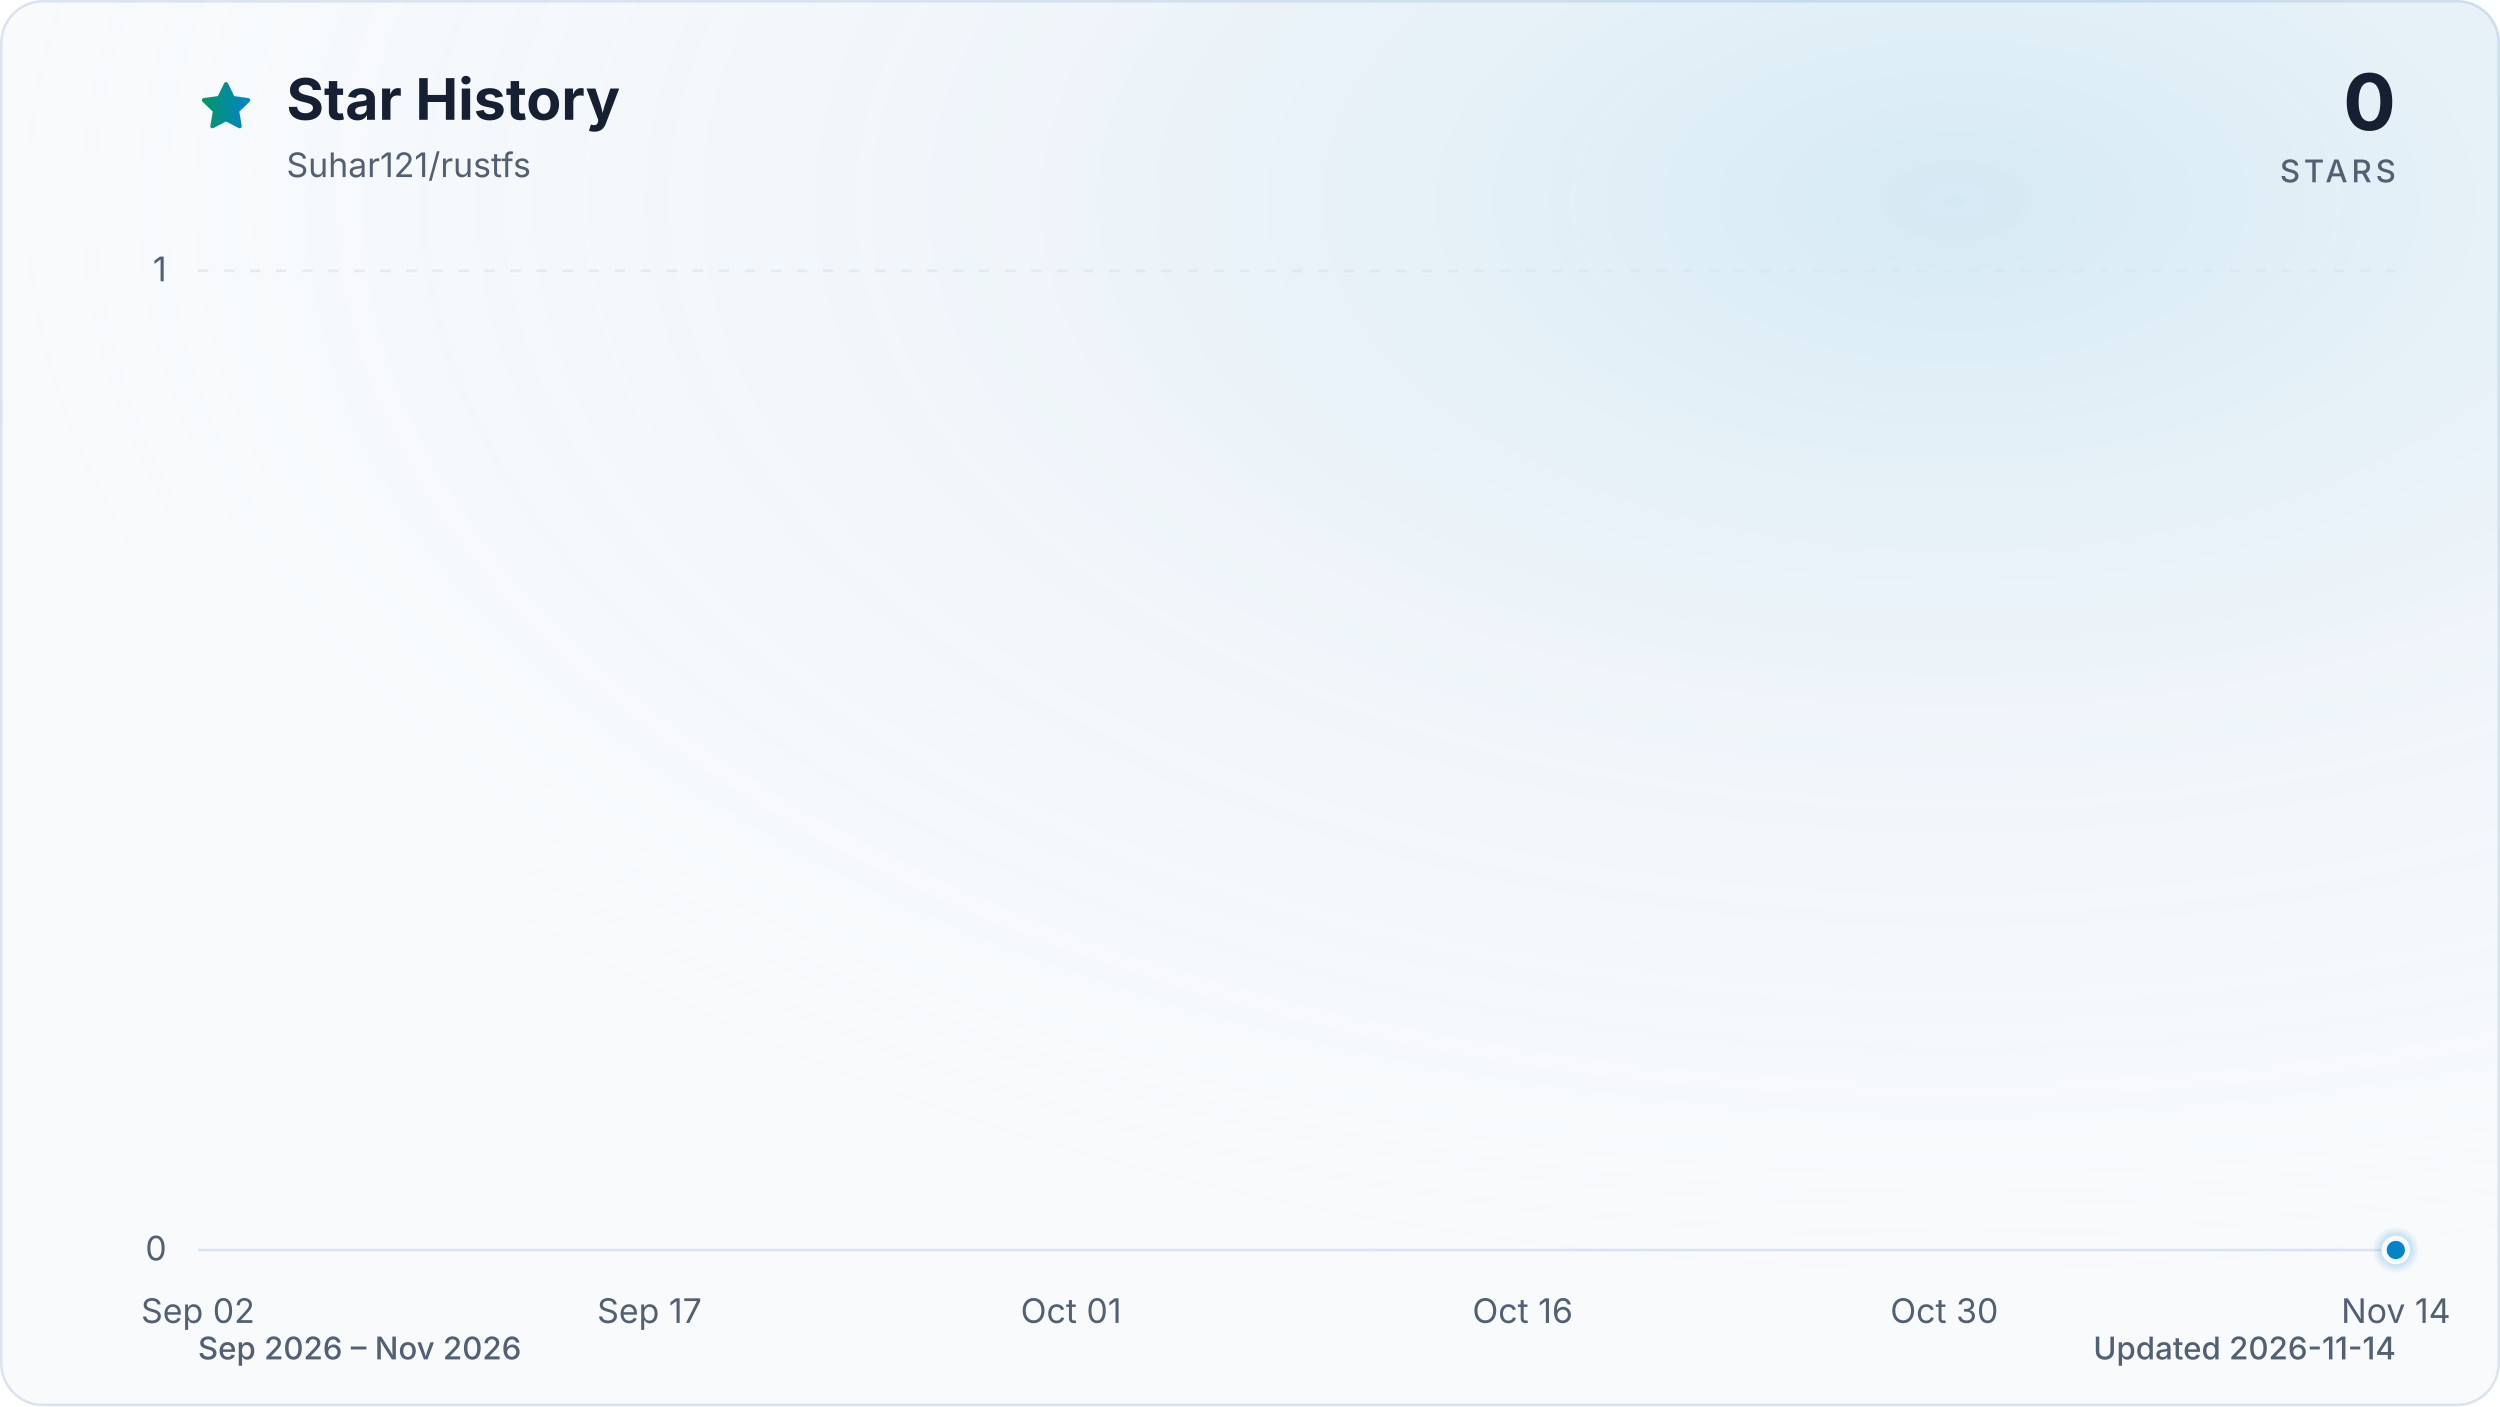
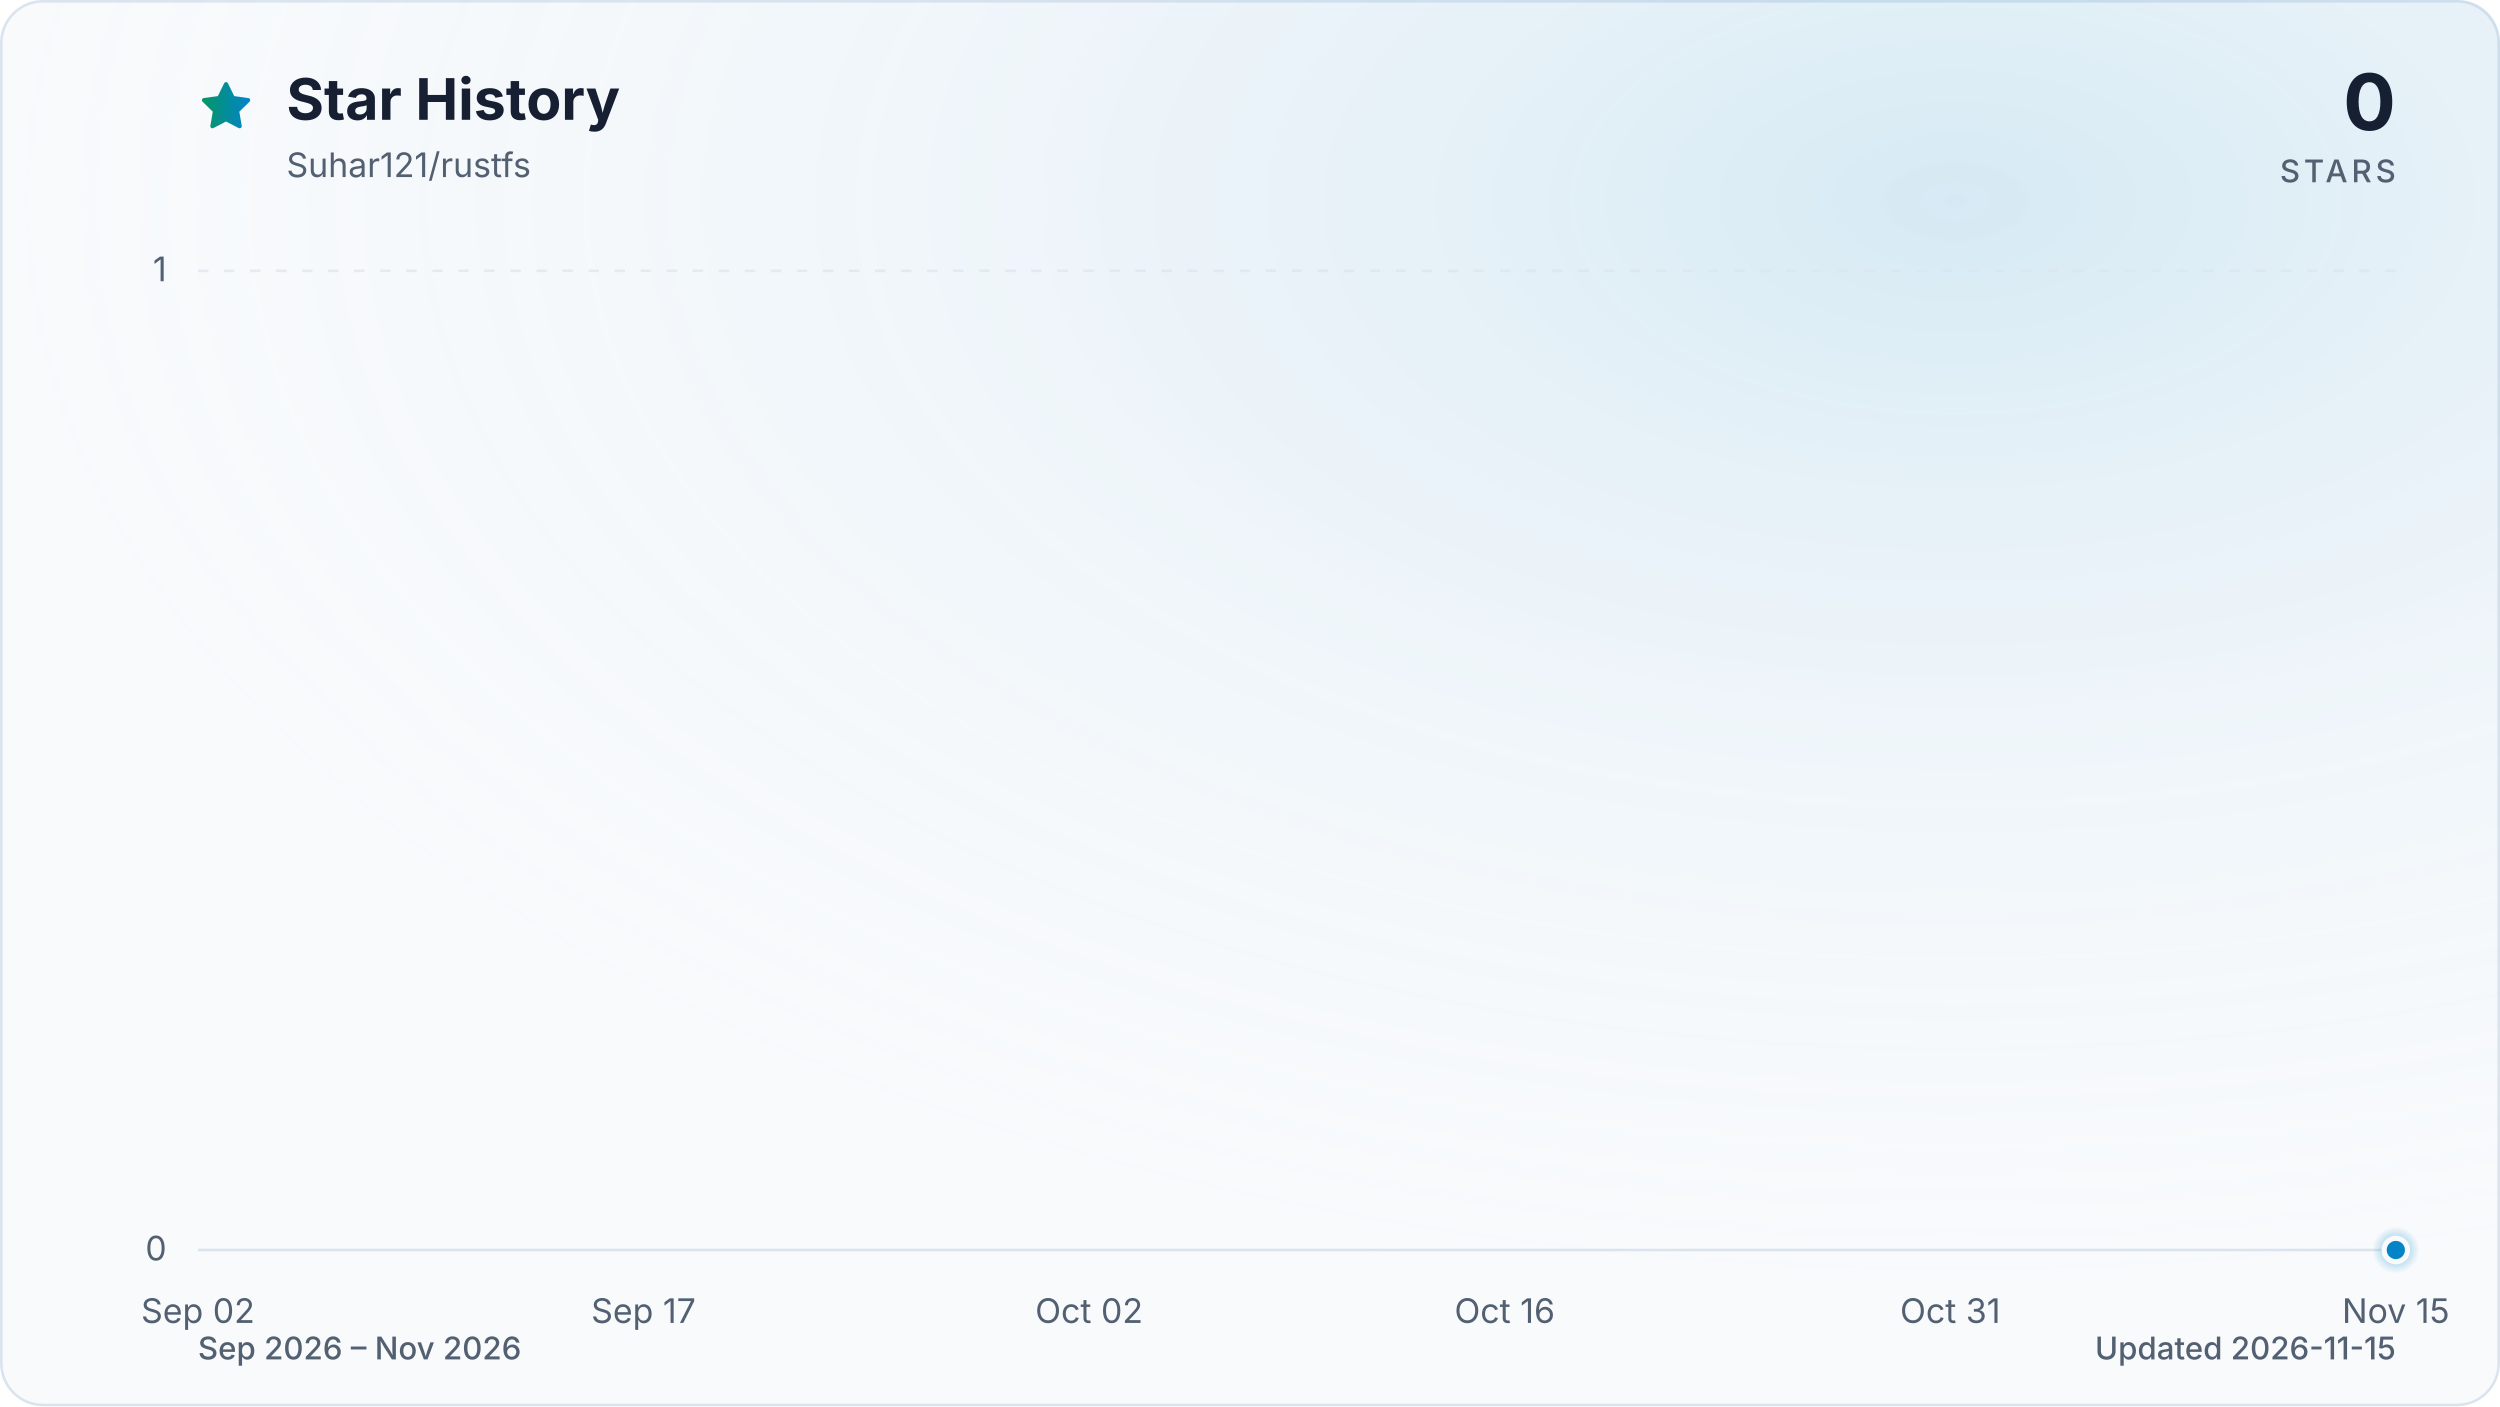
<svg xmlns="http://www.w3.org/2000/svg" viewBox="0 0 960 540" role="img" aria-labelledby="title description" data-style="gradient" data-variant="glow" data-animated="true">
  <defs>
    <linearGradient id="trend" x1="0" y1="0" x2="1" y2="0">
      <stop offset="0%" stop-color="#059669" />
      <stop offset="100%" stop-color="#0284c7" />
    </linearGradient>
    <linearGradient id="area" x1="0" y1="0" x2="0" y2="1">
      <stop offset="0%" stop-color="#059669" stop-opacity="0.30" />
      <stop offset="55%" stop-color="#0284c7" stop-opacity="0.10" />
      <stop offset="100%" stop-color="#0284c7" stop-opacity="0.01" />
    </linearGradient>
    <radialGradient id="marker-halo" cx="50%" cy="50%" r="50%">
      <stop offset="0%" stop-color="#0284c7" stop-opacity="0.55" />
      <stop offset="100%" stop-color="#0284c7" stop-opacity="0" />
    </radialGradient>
    <radialGradient id="surface-glow" cx="78%" cy="14%" r="80%">
      <stop offset="0%" stop-color="#0284c7" stop-opacity="0.14" />
      <stop offset="100%" stop-color="#f8fafc" stop-opacity="0" />
    </radialGradient>
    <filter id="trend-glow" x="-20%" y="-20%" width="140%" height="140%">
      <feGaussianBlur stdDeviation="7" />
    </filter>
  </defs>
  <style>
.trend-enter{transform-box:fill-box;transform-origin:center;animation:trend-enter 520ms cubic-bezier(0.16,1,0.3,1)}
.marker-enter{transform-box:fill-box;transform-origin:center;animation:marker-enter 320ms cubic-bezier(0.16,1,0.3,1) 200ms both}
.marker-pulse{transform-box:fill-box;transform-origin:center;animation:marker-pulse 2.6s ease-out infinite}
@keyframes trend-enter{from{opacity:.35;transform:translateY(10px)}to{opacity:1;transform:translateY(0)}}
@keyframes marker-enter{from{opacity:0;transform:scale(.4)}to{opacity:1;transform:scale(1)}}
@keyframes marker-pulse{0%{opacity:.5;transform:scale(.7)}70%,100%{opacity:0;transform:scale(2.1)}}
@media (prefers-reduced-motion:reduce){.trend-enter,.marker-enter,.marker-pulse{animation:none!important}}
@media (prefers-reduced-motion:reduce){.marker-pulse{opacity:0}}
</style>
  <rect x="0.5" y="0.5" width="959" height="539" fill="#f8fafc" stroke="#dbe4ee" stroke-width="1" rx="16" />
  <rect width="960" height="540" fill="url(#surface-glow)" rx="16" />
  <path d="M12 2.6l2.9 5.9 6.5.9-4.7 4.6 1.1 6.5-5.8-3-5.8 3 1.1-6.5-4.7-4.6 6.5-.9L12 2.6Z" transform="translate(76 30) scale(.9)" fill="url(#trend)" stroke="url(#trend)" stroke-width="1.8" stroke-linejoin="round" aria-hidden="true" />
  <text x="110" y="46" fill="#172033" font-family="ui-sans-serif, system-ui, -apple-system, BlinkMacSystemFont, 'Segoe UI', sans-serif" font-size="22" font-weight="700">Star History</text>
  <text x="110" y="68" fill="#526072" font-family="ui-sans-serif, system-ui, -apple-system, BlinkMacSystemFont, 'Segoe UI', sans-serif" font-size="13">Suhar121/rustfs</text>
  <text x="920" y="50" fill="#172033" font-family="ui-sans-serif, system-ui, -apple-system, BlinkMacSystemFont, 'Segoe UI', sans-serif" font-size="30" font-weight="700" text-anchor="end">0</text>
  <text x="920" y="70" fill="#526072" font-family="ui-sans-serif, system-ui, -apple-system, BlinkMacSystemFont, 'Segoe UI', sans-serif" font-size="12" font-weight="500" letter-spacing="1.5" text-anchor="end">STARS</text>
  <line x1="76" y1="480.0" x2="920" y2="480.0" stroke="#dbe4ee" stroke-width="1" stroke-dasharray="0" opacity="1" />
  <text x="64" y="484.0" fill="#526072" font-family="ui-sans-serif, system-ui, -apple-system, BlinkMacSystemFont, 'Segoe UI', sans-serif" font-size="13" text-anchor="end">0</text>
  <line x1="76" y1="104.0" x2="920" y2="104.0" stroke="#dbe4ee" stroke-width="1" stroke-dasharray="4 6" opacity="0.7" />
  <text x="64" y="108.0" fill="#526072" font-family="ui-sans-serif, system-ui, -apple-system, BlinkMacSystemFont, 'Segoe UI', sans-serif" font-size="13" text-anchor="end">1</text>
  <text x="76.0" y="508" fill="#526072" font-family="ui-sans-serif, system-ui, -apple-system, BlinkMacSystemFont, 'Segoe UI', sans-serif" font-size="13" text-anchor="middle">Sep 02</text>
-   <text x="249.4" y="508" fill="#526072" font-family="ui-sans-serif, system-ui, -apple-system, BlinkMacSystemFont, 'Segoe UI', sans-serif" font-size="13" text-anchor="middle">Sep 17</text>
-   <text x="411.3" y="508" fill="#526072" font-family="ui-sans-serif, system-ui, -apple-system, BlinkMacSystemFont, 'Segoe UI', sans-serif" font-size="13" text-anchor="middle">Oct 01</text>
-   <text x="584.7" y="508" fill="#526072" font-family="ui-sans-serif, system-ui, -apple-system, BlinkMacSystemFont, 'Segoe UI', sans-serif" font-size="13" text-anchor="middle">Oct 16</text>
-   <text x="746.6" y="508" fill="#526072" font-family="ui-sans-serif, system-ui, -apple-system, BlinkMacSystemFont, 'Segoe UI', sans-serif" font-size="13" text-anchor="middle">Oct 30</text>
-   <text x="920.0" y="508" fill="#526072" font-family="ui-sans-serif, system-ui, -apple-system, BlinkMacSystemFont, 'Segoe UI', sans-serif" font-size="13" text-anchor="middle">Nov 14</text>
+   <text x="247.1" y="508" fill="#526072" font-family="ui-sans-serif, system-ui, -apple-system, BlinkMacSystemFont, 'Segoe UI', sans-serif" font-size="13" text-anchor="middle">Sep 17</text>
+   <text x="418.2" y="508" fill="#526072" font-family="ui-sans-serif, system-ui, -apple-system, BlinkMacSystemFont, 'Segoe UI', sans-serif" font-size="13" text-anchor="middle">Oct 02</text>
+   <text x="577.8" y="508" fill="#526072" font-family="ui-sans-serif, system-ui, -apple-system, BlinkMacSystemFont, 'Segoe UI', sans-serif" font-size="13" text-anchor="middle">Oct 16</text>
+   <text x="748.9" y="508" fill="#526072" font-family="ui-sans-serif, system-ui, -apple-system, BlinkMacSystemFont, 'Segoe UI', sans-serif" font-size="13" text-anchor="middle">Oct 31</text>
+   <text x="920.0" y="508" fill="#526072" font-family="ui-sans-serif, system-ui, -apple-system, BlinkMacSystemFont, 'Segoe UI', sans-serif" font-size="13" text-anchor="middle">Nov 15</text>
  <g class="trend-enter">
-     <path d="M 76.0 480.0 C 79.9 480.0, 83.7 480.0, 87.6 480.0 C 91.4 480.0, 95.3 480.0, 99.1 480.0 C 103.0 480.0, 106.8 480.0, 110.7 480.0 C 114.5 480.0, 118.4 480.0, 122.2 480.0 C 126.1 480.0, 130.0 480.0, 133.8 480.0 C 137.7 480.0, 141.5 480.0, 145.4 480.0 C 149.2 480.0, 153.1 480.0, 156.9 480.0 C 160.8 480.0, 164.6 480.0, 168.5 480.0 C 172.3 480.0, 176.2 480.0, 180.1 480.0 C 183.9 480.0, 187.8 480.0, 191.6 480.0 C 195.5 480.0, 199.3 480.0, 203.2 480.0 C 207.0 480.0, 210.9 480.0, 214.7 480.0 C 218.6 480.0, 222.4 480.0, 226.3 480.0 C 230.2 480.0, 234.0 480.0, 237.9 480.0 C 241.7 480.0, 245.6 480.0, 249.4 480.0 C 253.3 480.0, 257.1 480.0, 261.0 480.0 C 264.8 480.0, 268.7 480.0, 272.5 480.0 C 276.4 480.0, 280.3 480.0, 284.1 480.0 C 288.0 480.0, 291.8 480.0, 295.7 480.0 C 299.5 480.0, 303.4 480.0, 307.2 480.0 C 311.1 480.0, 314.9 480.0, 318.8 480.0 C 322.6 480.0, 326.5 480.0, 330.4 480.0 C 334.2 480.0, 338.1 480.0, 341.9 480.0 C 345.8 480.0, 349.6 480.0, 353.5 480.0 C 357.3 480.0, 361.2 480.0, 365.0 480.0 C 368.9 480.0, 372.7 480.0, 376.6 480.0 C 380.5 480.0, 384.3 480.0, 388.2 480.0 C 392.0 480.0, 395.9 480.0, 399.7 480.0 C 403.6 480.0, 407.4 480.0, 411.3 480.0 C 415.1 480.0, 419.0 480.0, 422.8 480.0 C 426.7 480.0, 430.6 480.0, 434.4 480.0 C 438.3 480.0, 442.1 480.0, 446.0 480.0 C 449.8 480.0, 453.7 480.0, 457.5 480.0 C 461.4 480.0, 465.2 480.0, 469.1 480.0 C 472.9 480.0, 476.8 480.0, 480.7 480.0 C 484.5 480.0, 488.4 480.0, 492.2 480.0 C 496.1 480.0, 499.9 480.0, 503.8 480.0 C 507.6 480.0, 511.5 480.0, 515.3 480.0 C 519.2 480.0, 523.1 480.0, 526.9 480.0 C 530.8 480.0, 534.6 480.0, 538.5 480.0 C 542.3 480.0, 546.2 480.0, 550.0 480.0 C 553.9 480.0, 557.7 480.0, 561.6 480.0 C 565.4 480.0, 569.3 480.0, 573.2 480.0 C 577.0 480.0, 580.9 480.0, 584.7 480.0 C 588.6 480.0, 592.4 480.0, 596.3 480.0 C 600.1 480.0, 604.0 480.0, 607.8 480.0 C 611.7 480.0, 615.5 480.0, 619.4 480.0 C 623.3 480.0, 627.1 480.0, 631.0 480.0 C 634.8 480.0, 638.7 480.0, 642.5 480.0 C 646.4 480.0, 650.2 480.0, 654.1 480.0 C 657.9 480.0, 661.8 480.0, 665.6 480.0 C 669.5 480.0, 673.4 480.0, 677.2 480.0 C 681.1 480.0, 684.9 480.0, 688.8 480.0 C 692.6 480.0, 696.5 480.0, 700.3 480.0 C 704.2 480.0, 708.0 480.0, 711.9 480.0 C 715.7 480.0, 719.6 480.0, 723.5 480.0 C 727.3 480.0, 731.2 480.0, 735.0 480.0 C 738.9 480.0, 742.7 480.0, 746.6 480.0 C 750.4 480.0, 754.3 480.0, 758.1 480.0 C 762.0 480.0, 765.8 480.0, 769.7 480.0 C 773.6 480.0, 777.4 480.0, 781.3 480.0 C 785.1 480.0, 789.0 480.0, 792.8 480.0 C 796.7 480.0, 800.5 480.0, 804.4 480.0 C 808.2 480.0, 812.1 480.0, 815.9 480.0 C 819.8 480.0, 823.7 480.0, 827.5 480.0 C 831.4 480.0, 835.2 480.0, 839.1 480.0 C 842.9 480.0, 846.8 480.0, 850.6 480.0 C 854.5 480.0, 858.3 480.0, 862.2 480.0 C 866.0 480.0, 869.9 480.0, 873.8 480.0 C 877.6 480.0, 881.5 480.0, 885.3 480.0 C 889.2 480.0, 893.0 480.0, 896.9 480.0 C 900.7 480.0, 904.6 480.0, 908.4 480.0 C 912.3 480.0, 916.1 480.0, 920.0 480.0 L 920.0 480.0 L 76.0 480.0 Z" fill="url(#area)" />
-     <path d="M 76.0 480.0 C 79.9 480.0, 83.7 480.0, 87.6 480.0 C 91.4 480.0, 95.3 480.0, 99.1 480.0 C 103.0 480.0, 106.8 480.0, 110.7 480.0 C 114.5 480.0, 118.4 480.0, 122.2 480.0 C 126.1 480.0, 130.0 480.0, 133.8 480.0 C 137.7 480.0, 141.5 480.0, 145.4 480.0 C 149.2 480.0, 153.1 480.0, 156.9 480.0 C 160.8 480.0, 164.6 480.0, 168.5 480.0 C 172.3 480.0, 176.2 480.0, 180.1 480.0 C 183.9 480.0, 187.8 480.0, 191.6 480.0 C 195.5 480.0, 199.3 480.0, 203.2 480.0 C 207.0 480.0, 210.9 480.0, 214.7 480.0 C 218.6 480.0, 222.4 480.0, 226.3 480.0 C 230.2 480.0, 234.0 480.0, 237.9 480.0 C 241.7 480.0, 245.6 480.0, 249.4 480.0 C 253.3 480.0, 257.1 480.0, 261.0 480.0 C 264.8 480.0, 268.7 480.0, 272.5 480.0 C 276.4 480.0, 280.3 480.0, 284.1 480.0 C 288.0 480.0, 291.8 480.0, 295.7 480.0 C 299.5 480.0, 303.4 480.0, 307.2 480.0 C 311.1 480.0, 314.9 480.0, 318.8 480.0 C 322.6 480.0, 326.5 480.0, 330.4 480.0 C 334.2 480.0, 338.1 480.0, 341.9 480.0 C 345.8 480.0, 349.6 480.0, 353.5 480.0 C 357.3 480.0, 361.2 480.0, 365.0 480.0 C 368.9 480.0, 372.7 480.0, 376.6 480.0 C 380.5 480.0, 384.3 480.0, 388.2 480.0 C 392.0 480.0, 395.9 480.0, 399.7 480.0 C 403.6 480.0, 407.4 480.0, 411.3 480.0 C 415.1 480.0, 419.0 480.0, 422.8 480.0 C 426.7 480.0, 430.6 480.0, 434.4 480.0 C 438.3 480.0, 442.1 480.0, 446.0 480.0 C 449.8 480.0, 453.7 480.0, 457.5 480.0 C 461.4 480.0, 465.2 480.0, 469.1 480.0 C 472.9 480.0, 476.8 480.0, 480.7 480.0 C 484.5 480.0, 488.4 480.0, 492.2 480.0 C 496.1 480.0, 499.9 480.0, 503.8 480.0 C 507.6 480.0, 511.5 480.0, 515.3 480.0 C 519.2 480.0, 523.1 480.0, 526.9 480.0 C 530.8 480.0, 534.6 480.0, 538.5 480.0 C 542.3 480.0, 546.2 480.0, 550.0 480.0 C 553.9 480.0, 557.7 480.0, 561.6 480.0 C 565.4 480.0, 569.3 480.0, 573.2 480.0 C 577.0 480.0, 580.9 480.0, 584.7 480.0 C 588.6 480.0, 592.4 480.0, 596.3 480.0 C 600.1 480.0, 604.0 480.0, 607.8 480.0 C 611.7 480.0, 615.5 480.0, 619.4 480.0 C 623.3 480.0, 627.1 480.0, 631.0 480.0 C 634.8 480.0, 638.7 480.0, 642.5 480.0 C 646.4 480.0, 650.2 480.0, 654.1 480.0 C 657.9 480.0, 661.8 480.0, 665.6 480.0 C 669.5 480.0, 673.4 480.0, 677.2 480.0 C 681.1 480.0, 684.9 480.0, 688.8 480.0 C 692.6 480.0, 696.5 480.0, 700.3 480.0 C 704.2 480.0, 708.0 480.0, 711.9 480.0 C 715.7 480.0, 719.6 480.0, 723.5 480.0 C 727.3 480.0, 731.2 480.0, 735.0 480.0 C 738.9 480.0, 742.7 480.0, 746.6 480.0 C 750.4 480.0, 754.3 480.0, 758.1 480.0 C 762.0 480.0, 765.8 480.0, 769.7 480.0 C 773.6 480.0, 777.4 480.0, 781.3 480.0 C 785.1 480.0, 789.0 480.0, 792.8 480.0 C 796.7 480.0, 800.5 480.0, 804.4 480.0 C 808.2 480.0, 812.1 480.0, 815.9 480.0 C 819.8 480.0, 823.7 480.0, 827.5 480.0 C 831.4 480.0, 835.2 480.0, 839.1 480.0 C 842.9 480.0, 846.8 480.0, 850.6 480.0 C 854.5 480.0, 858.3 480.0, 862.2 480.0 C 866.0 480.0, 869.9 480.0, 873.8 480.0 C 877.6 480.0, 881.5 480.0, 885.3 480.0 C 889.2 480.0, 893.0 480.0, 896.9 480.0 C 900.7 480.0, 904.6 480.0, 908.4 480.0 C 912.3 480.0, 916.1 480.0, 920.0 480.0" fill="none" stroke="url(#trend)" stroke-width="12" stroke-linecap="round" stroke-linejoin="round" opacity="0.16" filter="url(#trend-glow)" />
-     <path d="M 76.0 480.0 C 79.9 480.0, 83.7 480.0, 87.6 480.0 C 91.4 480.0, 95.3 480.0, 99.1 480.0 C 103.0 480.0, 106.8 480.0, 110.7 480.0 C 114.5 480.0, 118.4 480.0, 122.2 480.0 C 126.1 480.0, 130.0 480.0, 133.8 480.0 C 137.7 480.0, 141.5 480.0, 145.4 480.0 C 149.2 480.0, 153.1 480.0, 156.9 480.0 C 160.8 480.0, 164.6 480.0, 168.5 480.0 C 172.3 480.0, 176.2 480.0, 180.1 480.0 C 183.9 480.0, 187.8 480.0, 191.6 480.0 C 195.5 480.0, 199.3 480.0, 203.2 480.0 C 207.0 480.0, 210.9 480.0, 214.7 480.0 C 218.6 480.0, 222.4 480.0, 226.3 480.0 C 230.2 480.0, 234.0 480.0, 237.9 480.0 C 241.7 480.0, 245.6 480.0, 249.4 480.0 C 253.3 480.0, 257.1 480.0, 261.0 480.0 C 264.8 480.0, 268.7 480.0, 272.5 480.0 C 276.4 480.0, 280.3 480.0, 284.1 480.0 C 288.0 480.0, 291.8 480.0, 295.7 480.0 C 299.5 480.0, 303.4 480.0, 307.2 480.0 C 311.1 480.0, 314.9 480.0, 318.8 480.0 C 322.6 480.0, 326.5 480.0, 330.4 480.0 C 334.2 480.0, 338.1 480.0, 341.9 480.0 C 345.8 480.0, 349.6 480.0, 353.5 480.0 C 357.3 480.0, 361.2 480.0, 365.0 480.0 C 368.9 480.0, 372.7 480.0, 376.6 480.0 C 380.5 480.0, 384.3 480.0, 388.2 480.0 C 392.0 480.0, 395.9 480.0, 399.7 480.0 C 403.6 480.0, 407.4 480.0, 411.3 480.0 C 415.1 480.0, 419.0 480.0, 422.8 480.0 C 426.7 480.0, 430.6 480.0, 434.4 480.0 C 438.3 480.0, 442.1 480.0, 446.0 480.0 C 449.8 480.0, 453.7 480.0, 457.5 480.0 C 461.4 480.0, 465.2 480.0, 469.1 480.0 C 472.9 480.0, 476.8 480.0, 480.7 480.0 C 484.5 480.0, 488.4 480.0, 492.2 480.0 C 496.1 480.0, 499.9 480.0, 503.8 480.0 C 507.6 480.0, 511.5 480.0, 515.3 480.0 C 519.2 480.0, 523.1 480.0, 526.9 480.0 C 530.8 480.0, 534.6 480.0, 538.5 480.0 C 542.3 480.0, 546.2 480.0, 550.0 480.0 C 553.9 480.0, 557.7 480.0, 561.6 480.0 C 565.4 480.0, 569.3 480.0, 573.2 480.0 C 577.0 480.0, 580.9 480.0, 584.7 480.0 C 588.6 480.0, 592.4 480.0, 596.3 480.0 C 600.1 480.0, 604.0 480.0, 607.8 480.0 C 611.7 480.0, 615.5 480.0, 619.4 480.0 C 623.3 480.0, 627.1 480.0, 631.0 480.0 C 634.8 480.0, 638.7 480.0, 642.5 480.0 C 646.4 480.0, 650.2 480.0, 654.1 480.0 C 657.9 480.0, 661.8 480.0, 665.6 480.0 C 669.5 480.0, 673.4 480.0, 677.2 480.0 C 681.1 480.0, 684.9 480.0, 688.8 480.0 C 692.6 480.0, 696.5 480.0, 700.3 480.0 C 704.2 480.0, 708.0 480.0, 711.9 480.0 C 715.7 480.0, 719.6 480.0, 723.5 480.0 C 727.3 480.0, 731.2 480.0, 735.0 480.0 C 738.9 480.0, 742.7 480.0, 746.6 480.0 C 750.4 480.0, 754.3 480.0, 758.1 480.0 C 762.0 480.0, 765.8 480.0, 769.7 480.0 C 773.6 480.0, 777.4 480.0, 781.3 480.0 C 785.1 480.0, 789.0 480.0, 792.8 480.0 C 796.7 480.0, 800.5 480.0, 804.4 480.0 C 808.2 480.0, 812.1 480.0, 815.9 480.0 C 819.8 480.0, 823.7 480.0, 827.5 480.0 C 831.4 480.0, 835.2 480.0, 839.1 480.0 C 842.9 480.0, 846.8 480.0, 850.6 480.0 C 854.5 480.0, 858.3 480.0, 862.2 480.0 C 866.0 480.0, 869.9 480.0, 873.8 480.0 C 877.6 480.0, 881.5 480.0, 885.3 480.0 C 889.2 480.0, 893.0 480.0, 896.9 480.0 C 900.7 480.0, 904.6 480.0, 908.4 480.0 C 912.3 480.0, 916.1 480.0, 920.0 480.0" fill="none" stroke="url(#trend)" stroke-width="3" stroke-linecap="round" stroke-linejoin="round" />
+     <path d="M 76.0 480.0 C 79.8 480.0, 83.6 480.0, 87.4 480.0 C 91.2 480.0, 95.0 480.0, 98.8 480.0 C 102.6 480.0, 106.4 480.0, 110.2 480.0 C 114.0 480.0, 117.8 480.0, 121.6 480.0 C 125.4 480.0, 129.2 480.0, 133.0 480.0 C 136.8 480.0, 140.6 480.0, 144.4 480.0 C 148.2 480.0, 152.0 480.0, 155.8 480.0 C 159.6 480.0, 163.4 480.0, 167.2 480.0 C 171.0 480.0, 174.8 480.0, 178.6 480.0 C 182.5 480.0, 186.3 480.0, 190.1 480.0 C 193.9 480.0, 197.7 480.0, 201.5 480.0 C 205.3 480.0, 209.1 480.0, 212.9 480.0 C 216.7 480.0, 220.5 480.0, 224.3 480.0 C 228.1 480.0, 231.9 480.0, 235.7 480.0 C 239.5 480.0, 243.3 480.0, 247.1 480.0 C 250.9 480.0, 254.7 480.0, 258.5 480.0 C 262.3 480.0, 266.1 480.0, 269.9 480.0 C 273.7 480.0, 277.5 480.0, 281.3 480.0 C 285.1 480.0, 288.9 480.0, 292.7 480.0 C 296.5 480.0, 300.3 480.0, 304.1 480.0 C 307.9 480.0, 311.7 480.0, 315.5 480.0 C 319.3 480.0, 323.1 480.0, 326.9 480.0 C 330.7 480.0, 334.5 480.0, 338.3 480.0 C 342.1 480.0, 345.9 480.0, 349.7 480.0 C 353.5 480.0, 357.3 480.0, 361.1 480.0 C 364.9 480.0, 368.7 480.0, 372.5 480.0 C 376.3 480.0, 380.1 480.0, 383.9 480.0 C 387.7 480.0, 391.5 480.0, 395.4 480.0 C 399.2 480.0, 403.0 480.0, 406.8 480.0 C 410.6 480.0, 414.4 480.0, 418.2 480.0 C 422.0 480.0, 425.8 480.0, 429.6 480.0 C 433.4 480.0, 437.2 480.0, 441.0 480.0 C 444.8 480.0, 448.6 480.0, 452.4 480.0 C 456.2 480.0, 460.0 480.0, 463.8 480.0 C 467.6 480.0, 471.4 480.0, 475.2 480.0 C 479.0 480.0, 482.8 480.0, 486.6 480.0 C 490.4 480.0, 494.2 480.0, 498.0 480.0 C 501.8 480.0, 505.6 480.0, 509.4 480.0 C 513.2 480.0, 517.0 480.0, 520.8 480.0 C 524.6 480.0, 528.4 480.0, 532.2 480.0 C 536.0 480.0, 539.8 480.0, 543.6 480.0 C 547.4 480.0, 551.2 480.0, 555.0 480.0 C 558.8 480.0, 562.6 480.0, 566.4 480.0 C 570.2 480.0, 574.0 480.0, 577.8 480.0 C 581.6 480.0, 585.4 480.0, 589.2 480.0 C 593.0 480.0, 596.8 480.0, 600.6 480.0 C 604.5 480.0, 608.3 480.0, 612.1 480.0 C 615.9 480.0, 619.7 480.0, 623.5 480.0 C 627.3 480.0, 631.1 480.0, 634.9 480.0 C 638.7 480.0, 642.5 480.0, 646.3 480.0 C 650.1 480.0, 653.9 480.0, 657.7 480.0 C 661.5 480.0, 665.3 480.0, 669.1 480.0 C 672.9 480.0, 676.7 480.0, 680.5 480.0 C 684.3 480.0, 688.1 480.0, 691.9 480.0 C 695.7 480.0, 699.5 480.0, 703.3 480.0 C 707.1 480.0, 710.9 480.0, 714.7 480.0 C 718.5 480.0, 722.3 480.0, 726.1 480.0 C 729.9 480.0, 733.7 480.0, 737.5 480.0 C 741.3 480.0, 745.1 480.0, 748.9 480.0 C 752.7 480.0, 756.5 480.0, 760.3 480.0 C 764.1 480.0, 767.9 480.0, 771.7 480.0 C 775.5 480.0, 779.3 480.0, 783.1 480.0 C 786.9 480.0, 790.7 480.0, 794.5 480.0 C 798.3 480.0, 802.1 480.0, 805.9 480.0 C 809.7 480.0, 813.5 480.0, 817.4 480.0 C 821.2 480.0, 825.0 480.0, 828.8 480.0 C 832.6 480.0, 836.4 480.0, 840.2 480.0 C 844.0 480.0, 847.8 480.0, 851.6 480.0 C 855.4 480.0, 859.2 480.0, 863.0 480.0 C 866.8 480.0, 870.6 480.0, 874.4 480.0 C 878.2 480.0, 882.0 480.0, 885.8 480.0 C 889.6 480.0, 893.4 480.0, 897.2 480.0 C 901.0 480.0, 904.8 480.0, 908.6 480.0 C 912.4 480.0, 916.2 480.0, 920.0 480.0 L 920.0 480.0 L 76.0 480.0 Z" fill="url(#area)" />
+     <path d="M 76.0 480.0 C 79.8 480.0, 83.6 480.0, 87.4 480.0 C 91.2 480.0, 95.0 480.0, 98.8 480.0 C 102.6 480.0, 106.4 480.0, 110.2 480.0 C 114.0 480.0, 117.8 480.0, 121.6 480.0 C 125.4 480.0, 129.2 480.0, 133.0 480.0 C 136.8 480.0, 140.6 480.0, 144.4 480.0 C 148.2 480.0, 152.0 480.0, 155.8 480.0 C 159.6 480.0, 163.4 480.0, 167.2 480.0 C 171.0 480.0, 174.8 480.0, 178.6 480.0 C 182.5 480.0, 186.3 480.0, 190.1 480.0 C 193.9 480.0, 197.7 480.0, 201.5 480.0 C 205.3 480.0, 209.1 480.0, 212.9 480.0 C 216.7 480.0, 220.5 480.0, 224.3 480.0 C 228.1 480.0, 231.9 480.0, 235.7 480.0 C 239.5 480.0, 243.3 480.0, 247.1 480.0 C 250.9 480.0, 254.7 480.0, 258.5 480.0 C 262.3 480.0, 266.1 480.0, 269.9 480.0 C 273.7 480.0, 277.5 480.0, 281.3 480.0 C 285.1 480.0, 288.9 480.0, 292.7 480.0 C 296.5 480.0, 300.3 480.0, 304.1 480.0 C 307.9 480.0, 311.7 480.0, 315.5 480.0 C 319.3 480.0, 323.1 480.0, 326.9 480.0 C 330.7 480.0, 334.5 480.0, 338.3 480.0 C 342.1 480.0, 345.9 480.0, 349.7 480.0 C 353.5 480.0, 357.3 480.0, 361.1 480.0 C 364.9 480.0, 368.7 480.0, 372.5 480.0 C 376.3 480.0, 380.1 480.0, 383.9 480.0 C 387.7 480.0, 391.5 480.0, 395.4 480.0 C 399.2 480.0, 403.0 480.0, 406.8 480.0 C 410.6 480.0, 414.4 480.0, 418.2 480.0 C 422.0 480.0, 425.8 480.0, 429.6 480.0 C 433.4 480.0, 437.2 480.0, 441.0 480.0 C 444.8 480.0, 448.6 480.0, 452.4 480.0 C 456.2 480.0, 460.0 480.0, 463.8 480.0 C 467.6 480.0, 471.4 480.0, 475.2 480.0 C 479.0 480.0, 482.8 480.0, 486.6 480.0 C 490.4 480.0, 494.2 480.0, 498.0 480.0 C 501.8 480.0, 505.6 480.0, 509.4 480.0 C 513.2 480.0, 517.0 480.0, 520.8 480.0 C 524.6 480.0, 528.4 480.0, 532.2 480.0 C 536.0 480.0, 539.8 480.0, 543.6 480.0 C 547.4 480.0, 551.2 480.0, 555.0 480.0 C 558.8 480.0, 562.6 480.0, 566.4 480.0 C 570.2 480.0, 574.0 480.0, 577.8 480.0 C 581.6 480.0, 585.4 480.0, 589.2 480.0 C 593.0 480.0, 596.8 480.0, 600.6 480.0 C 604.5 480.0, 608.3 480.0, 612.1 480.0 C 615.9 480.0, 619.7 480.0, 623.5 480.0 C 627.3 480.0, 631.1 480.0, 634.9 480.0 C 638.7 480.0, 642.5 480.0, 646.3 480.0 C 650.1 480.0, 653.9 480.0, 657.7 480.0 C 661.5 480.0, 665.3 480.0, 669.1 480.0 C 672.9 480.0, 676.7 480.0, 680.5 480.0 C 684.3 480.0, 688.1 480.0, 691.9 480.0 C 695.7 480.0, 699.5 480.0, 703.3 480.0 C 707.1 480.0, 710.9 480.0, 714.7 480.0 C 718.5 480.0, 722.3 480.0, 726.1 480.0 C 729.9 480.0, 733.7 480.0, 737.5 480.0 C 741.3 480.0, 745.1 480.0, 748.9 480.0 C 752.7 480.0, 756.5 480.0, 760.3 480.0 C 764.1 480.0, 767.9 480.0, 771.7 480.0 C 775.5 480.0, 779.3 480.0, 783.1 480.0 C 786.9 480.0, 790.7 480.0, 794.5 480.0 C 798.3 480.0, 802.1 480.0, 805.9 480.0 C 809.7 480.0, 813.5 480.0, 817.4 480.0 C 821.2 480.0, 825.0 480.0, 828.8 480.0 C 832.6 480.0, 836.4 480.0, 840.2 480.0 C 844.0 480.0, 847.8 480.0, 851.6 480.0 C 855.4 480.0, 859.2 480.0, 863.0 480.0 C 866.8 480.0, 870.6 480.0, 874.4 480.0 C 878.2 480.0, 882.0 480.0, 885.8 480.0 C 889.6 480.0, 893.4 480.0, 897.2 480.0 C 901.0 480.0, 904.8 480.0, 908.6 480.0 C 912.4 480.0, 916.2 480.0, 920.0 480.0" fill="none" stroke="url(#trend)" stroke-width="12" stroke-linecap="round" stroke-linejoin="round" opacity="0.16" filter="url(#trend-glow)" />
+     <path d="M 76.0 480.0 C 79.8 480.0, 83.6 480.0, 87.4 480.0 C 91.2 480.0, 95.0 480.0, 98.8 480.0 C 102.6 480.0, 106.4 480.0, 110.2 480.0 C 114.0 480.0, 117.8 480.0, 121.6 480.0 C 125.4 480.0, 129.2 480.0, 133.0 480.0 C 136.8 480.0, 140.6 480.0, 144.4 480.0 C 148.2 480.0, 152.0 480.0, 155.8 480.0 C 159.6 480.0, 163.4 480.0, 167.2 480.0 C 171.0 480.0, 174.8 480.0, 178.6 480.0 C 182.5 480.0, 186.3 480.0, 190.1 480.0 C 193.9 480.0, 197.7 480.0, 201.5 480.0 C 205.3 480.0, 209.1 480.0, 212.9 480.0 C 216.7 480.0, 220.5 480.0, 224.3 480.0 C 228.1 480.0, 231.9 480.0, 235.7 480.0 C 239.5 480.0, 243.3 480.0, 247.1 480.0 C 250.9 480.0, 254.7 480.0, 258.5 480.0 C 262.3 480.0, 266.1 480.0, 269.9 480.0 C 273.7 480.0, 277.5 480.0, 281.3 480.0 C 285.1 480.0, 288.9 480.0, 292.7 480.0 C 296.5 480.0, 300.3 480.0, 304.1 480.0 C 307.9 480.0, 311.7 480.0, 315.5 480.0 C 319.3 480.0, 323.1 480.0, 326.9 480.0 C 330.7 480.0, 334.5 480.0, 338.3 480.0 C 342.1 480.0, 345.9 480.0, 349.7 480.0 C 353.5 480.0, 357.3 480.0, 361.1 480.0 C 364.9 480.0, 368.7 480.0, 372.5 480.0 C 376.3 480.0, 380.1 480.0, 383.9 480.0 C 387.7 480.0, 391.5 480.0, 395.4 480.0 C 399.2 480.0, 403.0 480.0, 406.8 480.0 C 410.6 480.0, 414.4 480.0, 418.2 480.0 C 422.0 480.0, 425.8 480.0, 429.6 480.0 C 433.4 480.0, 437.2 480.0, 441.0 480.0 C 444.8 480.0, 448.6 480.0, 452.4 480.0 C 456.2 480.0, 460.0 480.0, 463.8 480.0 C 467.6 480.0, 471.4 480.0, 475.2 480.0 C 479.0 480.0, 482.8 480.0, 486.6 480.0 C 490.4 480.0, 494.2 480.0, 498.0 480.0 C 501.8 480.0, 505.6 480.0, 509.4 480.0 C 513.2 480.0, 517.0 480.0, 520.8 480.0 C 524.6 480.0, 528.4 480.0, 532.2 480.0 C 536.0 480.0, 539.8 480.0, 543.6 480.0 C 547.4 480.0, 551.2 480.0, 555.0 480.0 C 558.8 480.0, 562.6 480.0, 566.4 480.0 C 570.2 480.0, 574.0 480.0, 577.8 480.0 C 581.6 480.0, 585.4 480.0, 589.2 480.0 C 593.0 480.0, 596.8 480.0, 600.6 480.0 C 604.5 480.0, 608.3 480.0, 612.1 480.0 C 615.9 480.0, 619.7 480.0, 623.5 480.0 C 627.3 480.0, 631.1 480.0, 634.9 480.0 C 638.7 480.0, 642.5 480.0, 646.3 480.0 C 650.1 480.0, 653.9 480.0, 657.7 480.0 C 661.5 480.0, 665.3 480.0, 669.1 480.0 C 672.9 480.0, 676.7 480.0, 680.5 480.0 C 684.3 480.0, 688.1 480.0, 691.9 480.0 C 695.7 480.0, 699.5 480.0, 703.3 480.0 C 707.1 480.0, 710.9 480.0, 714.7 480.0 C 718.5 480.0, 722.3 480.0, 726.1 480.0 C 729.9 480.0, 733.7 480.0, 737.5 480.0 C 741.3 480.0, 745.1 480.0, 748.9 480.0 C 752.7 480.0, 756.5 480.0, 760.3 480.0 C 764.1 480.0, 767.9 480.0, 771.7 480.0 C 775.5 480.0, 779.3 480.0, 783.1 480.0 C 786.9 480.0, 790.7 480.0, 794.5 480.0 C 798.3 480.0, 802.1 480.0, 805.9 480.0 C 809.7 480.0, 813.5 480.0, 817.4 480.0 C 821.2 480.0, 825.0 480.0, 828.8 480.0 C 832.6 480.0, 836.4 480.0, 840.2 480.0 C 844.0 480.0, 847.8 480.0, 851.6 480.0 C 855.4 480.0, 859.2 480.0, 863.0 480.0 C 866.8 480.0, 870.6 480.0, 874.4 480.0 C 878.2 480.0, 882.0 480.0, 885.8 480.0 C 889.6 480.0, 893.4 480.0, 897.2 480.0 C 901.0 480.0, 904.8 480.0, 908.6 480.0 C 912.4 480.0, 916.2 480.0, 920.0 480.0" fill="none" stroke="url(#trend)" stroke-width="3" stroke-linecap="round" stroke-linejoin="round" />
  </g>
  <g class="marker-enter">
    <circle class="marker-pulse" cx="920.0" cy="480.0" r="9" fill="url(#marker-halo)" />
    <circle cx="920.0" cy="480.0" r="4.5" fill="#0284c7" stroke="#f8fafc" stroke-width="2" />
  </g>
  <text x="76" y="522" fill="#526072" font-family="ui-sans-serif, system-ui, -apple-system, BlinkMacSystemFont, 'Segoe UI', sans-serif" font-size="12" font-weight="500">Sep 2026 – Nov 2026</text>
-   <text x="920" y="522" fill="#526072" font-family="ui-sans-serif, system-ui, -apple-system, BlinkMacSystemFont, 'Segoe UI', sans-serif" font-size="12" font-weight="500" text-anchor="end">Updated 2026-11-14</text>
+   <text x="920" y="522" fill="#526072" font-family="ui-sans-serif, system-ui, -apple-system, BlinkMacSystemFont, 'Segoe UI', sans-serif" font-size="12" font-weight="500" text-anchor="end">Updated 2026-11-15</text>
</svg>
